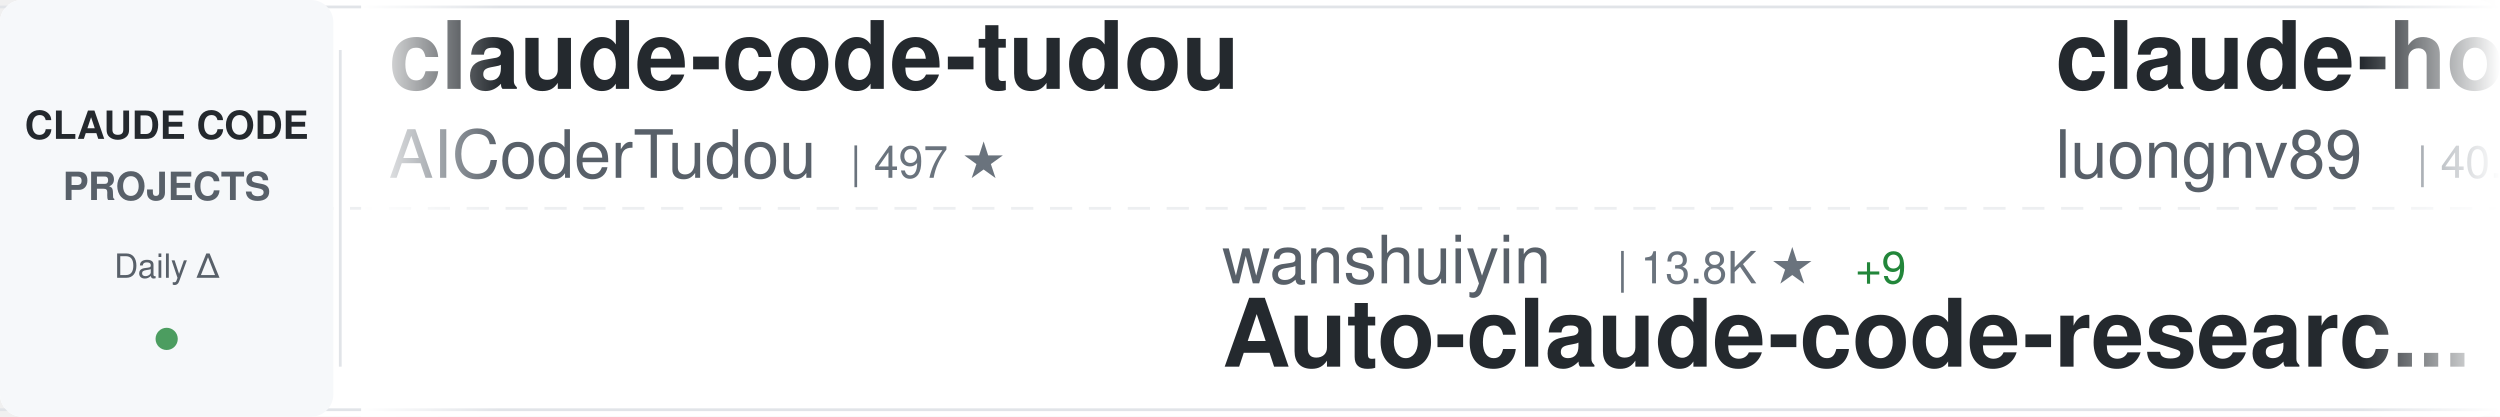
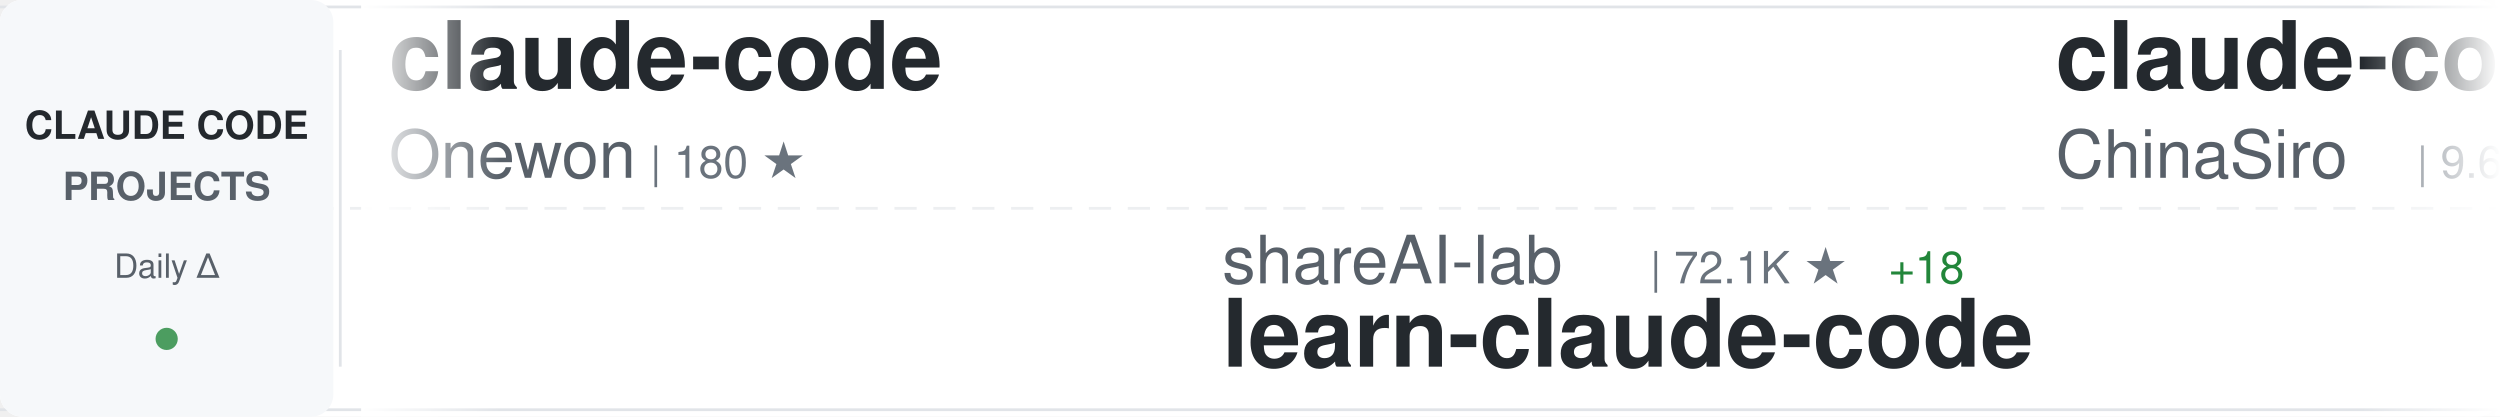
<svg xmlns="http://www.w3.org/2000/svg" width="900" height="150">
  <defs>
    <linearGradient id="awesomeLeftFade" x1="0%" y1="0%" x2="100%" y2="0%">
      <stop offset="0%" style="stop-color:#ffffff;stop-opacity:1" />
      <stop offset="100%" style="stop-color:#ffffff;stop-opacity:0" />
    </linearGradient>
    <linearGradient id="awesomeRightFade" x1="0%" y1="0%" x2="100%" y2="0%">
      <stop offset="0%" style="stop-color:#ffffff;stop-opacity:0" />
      <stop offset="100%" style="stop-color:#ffffff;stop-opacity:1" />
    </linearGradient>
  </defs>
  <rect width="900" height="150" fill="#ffffff" rx="8" />
  <rect x="0" y="2" width="900" height="1" fill="#e1e4e8" />
  <rect x="0" y="147" width="900" height="1" fill="#e1e4e8" />
  <line x1="0" y1="75" x2="900" y2="75" stroke="#e1e4e8" stroke-width="1" stroke-dasharray="8 6" opacity="0.6" />
  <rect x="0" y="0" width="120" height="150" fill="#f6f8fa" rx="8" />
  <text x="60" y="50" font-family="-apple-system, BlinkMacSystemFont, 'Segoe UI', Helvetica, Arial, sans-serif" font-size="14" font-weight="600" fill="#24292e" text-anchor="middle">CLAUDE CODE</text>
  <text x="60" y="72" font-family="-apple-system, BlinkMacSystemFont, 'Segoe UI', Helvetica, Arial, sans-serif" font-size="14" font-weight="600" fill="#586069" text-anchor="middle">PROJECTS</text>
  <text x="60" y="100" font-family="-apple-system, BlinkMacSystemFont, 'Segoe UI', Helvetica, Arial, sans-serif" font-size="12" font-weight="500" fill="#586069" text-anchor="middle">Daily Δ</text>
  <circle cx="60" cy="122" r="4" fill="#22863a" opacity="0.8" />
  <rect x="122" y="18" width="1" height="114" fill="#e1e4e8" />
  <clipPath id="awesomeTickerClip">
    <rect x="130" y="0" width="770" height="150" />
  </clipPath>
  <g clip-path="url(#awesomeTickerClip)">
    <g id="awesomeTickerItems">
      <animateTransform attributeName="transform" attributeType="XML" type="translate" from="0 0" to="-3000 0" dur="54s" repeatCount="indefinite" />
      <g transform="translate(0, 0)">
-         <text x="140" y="32" font-family="-apple-system, BlinkMacSystemFont, 'Segoe UI', Helvetica, Arial, sans-serif" font-size="34" font-weight="600" fill="#24292e">claude-code-tudou</text>
-         <text x="140" y="64" font-family="-apple-system, BlinkMacSystemFont, 'Segoe UI', Helvetica, Arial, sans-serif" font-size="24" font-weight="400" fill="#586069">AICoderTudou</text>
-         <text x="306" y="64" font-family="-apple-system, BlinkMacSystemFont, 'Segoe UI', Helvetica, Arial, sans-serif" font-size="16" font-weight="500" fill="#6a737d">| 497 ★</text>
+         <text x="140" y="32" font-family="-apple-system, BlinkMacSystemFont, 'Segoe UI', Helvetica, Arial, sans-serif" font-size="34" font-weight="600" fill="#24292e">claude-code</text>
+         <text x="140" y="64" font-family="-apple-system, BlinkMacSystemFont, 'Segoe UI', Helvetica, Arial, sans-serif" font-size="24" font-weight="400" fill="#586069">Onewon</text>
+         <text x="234" y="64" font-family="-apple-system, BlinkMacSystemFont, 'Segoe UI', Helvetica, Arial, sans-serif" font-size="16" font-weight="500" fill="#6a737d">| 180 ★</text>
      </g>
      <g transform="translate(300, 0)">
-         <text x="140" y="102" font-family="-apple-system, BlinkMacSystemFont, 'Segoe UI', Helvetica, Arial, sans-serif" font-size="24" font-weight="400" fill="#586069">wanshuiyin</text>
-         <text x="282" y="102" font-family="-apple-system, BlinkMacSystemFont, 'Segoe UI', Helvetica, Arial, sans-serif" font-size="16" font-weight="500" fill="#6a737d">| 13.8K ★</text>
-         <text x="368" y="102" font-family="-apple-system, BlinkMacSystemFont, 'Segoe UI', Helvetica, Arial, sans-serif" font-size="16" font-weight="500" fill="#22863a"> +9</text>
-         <text x="140" y="132" font-family="-apple-system, BlinkMacSystemFont, 'Segoe UI', Helvetica, Arial, sans-serif" font-size="34" font-weight="600" fill="#24292e">Auto-claude-code-researc...</text>
+         <text x="140" y="102" font-family="-apple-system, BlinkMacSystemFont, 'Segoe UI', Helvetica, Arial, sans-serif" font-size="24" font-weight="400" fill="#586069">shareAI-lab</text>
+         <text x="294" y="102" font-family="-apple-system, BlinkMacSystemFont, 'Segoe UI', Helvetica, Arial, sans-serif" font-size="16" font-weight="500" fill="#6a737d">| 72.1K ★</text>
+         <text x="380" y="102" font-family="-apple-system, BlinkMacSystemFont, 'Segoe UI', Helvetica, Arial, sans-serif" font-size="16" font-weight="500" fill="#22863a"> +18</text>
+         <text x="140" y="132" font-family="-apple-system, BlinkMacSystemFont, 'Segoe UI', Helvetica, Arial, sans-serif" font-size="34" font-weight="600" fill="#24292e">learn-claude-code</text>
      </g>
      <g transform="translate(600, 0)">
-         <text x="140" y="32" font-family="-apple-system, BlinkMacSystemFont, 'Segoe UI', Helvetica, Arial, sans-serif" font-size="34" font-weight="600" fill="#24292e">claude-howto</text>
-         <text x="140" y="64" font-family="-apple-system, BlinkMacSystemFont, 'Segoe UI', Helvetica, Arial, sans-serif" font-size="24" font-weight="400" fill="#586069">luongnv89</text>
-         <text x="270" y="64" font-family="-apple-system, BlinkMacSystemFont, 'Segoe UI', Helvetica, Arial, sans-serif" font-size="16" font-weight="500" fill="#6a737d">| 40.4K ★</text>
-         <text x="356" y="64" font-family="-apple-system, BlinkMacSystemFont, 'Segoe UI', Helvetica, Arial, sans-serif" font-size="16" font-weight="500" fill="#22863a"> +32</text>
+         <text x="140" y="32" font-family="-apple-system, BlinkMacSystemFont, 'Segoe UI', Helvetica, Arial, sans-serif" font-size="34" font-weight="600" fill="#24292e">claude-code-sourcemap</text>
+         <text x="140" y="64" font-family="-apple-system, BlinkMacSystemFont, 'Segoe UI', Helvetica, Arial, sans-serif" font-size="24" font-weight="400" fill="#586069">ChinaSiro</text>
+         <text x="270" y="64" font-family="-apple-system, BlinkMacSystemFont, 'Segoe UI', Helvetica, Arial, sans-serif" font-size="16" font-weight="500" fill="#6a737d">| 9.6K ★</text>
+         <text x="347" y="64" font-family="-apple-system, BlinkMacSystemFont, 'Segoe UI', Helvetica, Arial, sans-serif" font-size="16" font-weight="500" fill="#22863a"> +1</text>
      </g>
      <g transform="translate(900, 0)">
-         <text x="140" y="102" font-family="-apple-system, BlinkMacSystemFont, 'Segoe UI', Helvetica, Arial, sans-serif" font-size="24" font-weight="400" fill="#586069">ChinaSiro</text>
-         <text x="270" y="102" font-family="-apple-system, BlinkMacSystemFont, 'Segoe UI', Helvetica, Arial, sans-serif" font-size="16" font-weight="500" fill="#6a737d">| 9.6K ★</text>
-         <text x="347" y="102" font-family="-apple-system, BlinkMacSystemFont, 'Segoe UI', Helvetica, Arial, sans-serif" font-size="16" font-weight="500" fill="#22863a"> +1</text>
-         <text x="140" y="132" font-family="-apple-system, BlinkMacSystemFont, 'Segoe UI', Helvetica, Arial, sans-serif" font-size="34" font-weight="600" fill="#24292e">claude-code-sourcemap</text>
+         <text x="140" y="102" font-family="-apple-system, BlinkMacSystemFont, 'Segoe UI', Helvetica, Arial, sans-serif" font-size="24" font-weight="400" fill="#586069">https-deeplearning-ai</text>
+         <text x="414" y="102" font-family="-apple-system, BlinkMacSystemFont, 'Segoe UI', Helvetica, Arial, sans-serif" font-size="16" font-weight="500" fill="#6a737d">| 536 ★</text>
+         <text x="482" y="102" font-family="-apple-system, BlinkMacSystemFont, 'Segoe UI', Helvetica, Arial, sans-serif" font-size="16" font-weight="500" fill="#22863a"> +1</text>
+         <text x="140" y="132" font-family="-apple-system, BlinkMacSystemFont, 'Segoe UI', Helvetica, Arial, sans-serif" font-size="34" font-weight="600" fill="#24292e">sc-claude-code-files</text>
      </g>
      <g transform="translate(1200, 0)">
-         <text x="140" y="32" font-family="-apple-system, BlinkMacSystemFont, 'Segoe UI', Helvetica, Arial, sans-serif" font-size="34" font-weight="600" fill="#24292e">sc-claude-code-files</text>
-         <text x="140" y="64" font-family="-apple-system, BlinkMacSystemFont, 'Segoe UI', Helvetica, Arial, sans-serif" font-size="24" font-weight="400" fill="#586069">https-deeplearning-ai</text>
-         <text x="414" y="64" font-family="-apple-system, BlinkMacSystemFont, 'Segoe UI', Helvetica, Arial, sans-serif" font-size="16" font-weight="500" fill="#6a737d">| 535 ★</text>
+         <text x="140" y="32" font-family="-apple-system, BlinkMacSystemFont, 'Segoe UI', Helvetica, Arial, sans-serif" font-size="34" font-weight="600" fill="#24292e">claude-code-engineering</text>
+         <text x="140" y="64" font-family="-apple-system, BlinkMacSystemFont, 'Segoe UI', Helvetica, Arial, sans-serif" font-size="24" font-weight="400" fill="#586069">huangjia2019</text>
+         <text x="306" y="64" font-family="-apple-system, BlinkMacSystemFont, 'Segoe UI', Helvetica, Arial, sans-serif" font-size="16" font-weight="500" fill="#6a737d">| 1.0K ★</text>
      </g>
      <g transform="translate(1500, 0)">
-         <text x="140" y="102" font-family="-apple-system, BlinkMacSystemFont, 'Segoe UI', Helvetica, Arial, sans-serif" font-size="24" font-weight="400" fill="#586069">davila7</text>
-         <text x="246" y="102" font-family="-apple-system, BlinkMacSystemFont, 'Segoe UI', Helvetica, Arial, sans-serif" font-size="16" font-weight="500" fill="#6a737d">| 29.9K ★</text>
-         <text x="332" y="102" font-family="-apple-system, BlinkMacSystemFont, 'Segoe UI', Helvetica, Arial, sans-serif" font-size="16" font-weight="500" fill="#22863a"> +6</text>
-         <text x="140" y="132" font-family="-apple-system, BlinkMacSystemFont, 'Segoe UI', Helvetica, Arial, sans-serif" font-size="34" font-weight="600" fill="#24292e">claude-code-templates</text>
+         <text x="140" y="102" font-family="-apple-system, BlinkMacSystemFont, 'Segoe UI', Helvetica, Arial, sans-serif" font-size="24" font-weight="400" fill="#586069">T-Lab-CUHKSZ</text>
+         <text x="306" y="102" font-family="-apple-system, BlinkMacSystemFont, 'Segoe UI', Helvetica, Arial, sans-serif" font-size="16" font-weight="500" fill="#6a737d">| 326 ★</text>
+         <text x="140" y="132" font-family="-apple-system, BlinkMacSystemFont, 'Segoe UI', Helvetica, Arial, sans-serif" font-size="34" font-weight="600" fill="#24292e">claude-code</text>
      </g>
      <g transform="translate(1800, 0)">
-         <text x="140" y="32" font-family="-apple-system, BlinkMacSystemFont, 'Segoe UI', Helvetica, Arial, sans-serif" font-size="34" font-weight="600" fill="#24292e">Claude-Code-Source-Study</text>
-         <text x="140" y="64" font-family="-apple-system, BlinkMacSystemFont, 'Segoe UI', Helvetica, Arial, sans-serif" font-size="24" font-weight="400" fill="#586069">luyao618</text>
-         <text x="258" y="64" font-family="-apple-system, BlinkMacSystemFont, 'Segoe UI', Helvetica, Arial, sans-serif" font-size="16" font-weight="500" fill="#6a737d">| 1.6K ★</text>
-         <text x="335" y="64" font-family="-apple-system, BlinkMacSystemFont, 'Segoe UI', Helvetica, Arial, sans-serif" font-size="16" font-weight="500" fill="#22863a"> +1</text>
+         <text x="140" y="32" font-family="-apple-system, BlinkMacSystemFont, 'Segoe UI', Helvetica, Arial, sans-serif" font-size="34" font-weight="600" fill="#24292e">claude-code</text>
+         <text x="140" y="64" font-family="-apple-system, BlinkMacSystemFont, 'Segoe UI', Helvetica, Arial, sans-serif" font-size="24" font-weight="400" fill="#586069">freestylefly</text>
+         <text x="306" y="64" font-family="-apple-system, BlinkMacSystemFont, 'Segoe UI', Helvetica, Arial, sans-serif" font-size="16" font-weight="500" fill="#6a737d">| 128 ★</text>
      </g>
      <g transform="translate(2100, 0)">
-         <text x="140" y="102" font-family="-apple-system, BlinkMacSystemFont, 'Segoe UI', Helvetica, Arial, sans-serif" font-size="24" font-weight="400" fill="#586069">Donchitos</text>
-         <text x="270" y="102" font-family="-apple-system, BlinkMacSystemFont, 'Segoe UI', Helvetica, Arial, sans-serif" font-size="16" font-weight="500" fill="#6a737d">| 23.4K ★</text>
-         <text x="356" y="102" font-family="-apple-system, BlinkMacSystemFont, 'Segoe UI', Helvetica, Arial, sans-serif" font-size="16" font-weight="500" fill="#22863a"> +11</text>
-         <text x="140" y="132" font-family="-apple-system, BlinkMacSystemFont, 'Segoe UI', Helvetica, Arial, sans-serif" font-size="34" font-weight="600" fill="#24292e">Claude-Code-Game-Studios</text>
+         <text x="140" y="102" font-family="-apple-system, BlinkMacSystemFont, 'Segoe UI', Helvetica, Arial, sans-serif" font-size="24" font-weight="400" fill="#586069">pedrohcgs</text>
+         <text x="270" y="102" font-family="-apple-system, BlinkMacSystemFont, 'Segoe UI', Helvetica, Arial, sans-serif" font-size="16" font-weight="500" fill="#6a737d">| 1.4K ★</text>
+         <text x="347" y="102" font-family="-apple-system, BlinkMacSystemFont, 'Segoe UI', Helvetica, Arial, sans-serif" font-size="16" font-weight="500" fill="#22863a"> +1</text>
+         <text x="140" y="132" font-family="-apple-system, BlinkMacSystemFont, 'Segoe UI', Helvetica, Arial, sans-serif" font-size="34" font-weight="600" fill="#24292e">claude-code-my-workflow</text>
      </g>
      <g transform="translate(2400, 0)">
-         <text x="140" y="32" font-family="-apple-system, BlinkMacSystemFont, 'Segoe UI', Helvetica, Arial, sans-serif" font-size="34" font-weight="600" fill="#24292e">ClaudeCode</text>
-         <text x="140" y="64" font-family="-apple-system, BlinkMacSystemFont, 'Segoe UI', Helvetica, Arial, sans-serif" font-size="24" font-weight="400" fill="#586069">guanshan</text>
-         <text x="258" y="64" font-family="-apple-system, BlinkMacSystemFont, 'Segoe UI', Helvetica, Arial, sans-serif" font-size="16" font-weight="500" fill="#6a737d">| 61 ★</text>
+         <text x="140" y="32" font-family="-apple-system, BlinkMacSystemFont, 'Segoe UI', Helvetica, Arial, sans-serif" font-size="34" font-weight="600" fill="#24292e">claude-code-webui</text>
+         <text x="140" y="64" font-family="-apple-system, BlinkMacSystemFont, 'Segoe UI', Helvetica, Arial, sans-serif" font-size="24" font-weight="400" fill="#586069">sugyan</text>
+         <text x="234" y="64" font-family="-apple-system, BlinkMacSystemFont, 'Segoe UI', Helvetica, Arial, sans-serif" font-size="16" font-weight="500" fill="#6a737d">| 1.1K ★</text>
      </g>
      <g transform="translate(2700, 0)">
-         <text x="140" y="102" font-family="-apple-system, BlinkMacSystemFont, 'Segoe UI', Helvetica, Arial, sans-serif" font-size="24" font-weight="400" fill="#586069">Alishahryar1</text>
-         <text x="306" y="102" font-family="-apple-system, BlinkMacSystemFont, 'Segoe UI', Helvetica, Arial, sans-serif" font-size="16" font-weight="500" fill="#6a737d">| 42.0K ★</text>
-         <text x="392" y="102" font-family="-apple-system, BlinkMacSystemFont, 'Segoe UI', Helvetica, Arial, sans-serif" font-size="16" font-weight="500" fill="#22863a"> +82</text>
-         <text x="140" y="132" font-family="-apple-system, BlinkMacSystemFont, 'Segoe UI', Helvetica, Arial, sans-serif" font-size="34" font-weight="600" fill="#24292e">free-claude-code</text>
+         <text x="140" y="102" font-family="-apple-system, BlinkMacSystemFont, 'Segoe UI', Helvetica, Arial, sans-serif" font-size="24" font-weight="400" fill="#586069">Maciek-roboblog</text>
+         <text x="342" y="102" font-family="-apple-system, BlinkMacSystemFont, 'Segoe UI', Helvetica, Arial, sans-serif" font-size="16" font-weight="500" fill="#6a737d">| 8.5K ★</text>
+         <text x="419" y="102" font-family="-apple-system, BlinkMacSystemFont, 'Segoe UI', Helvetica, Arial, sans-serif" font-size="16" font-weight="500" fill="#22863a"> +2</text>
+         <text x="140" y="132" font-family="-apple-system, BlinkMacSystemFont, 'Segoe UI', Helvetica, Arial, sans-serif" font-size="34" font-weight="600" fill="#24292e">Claude-Code-Usage-Monito...</text>
      </g>
      <g transform="translate(3000, 0)">
-         <text x="140" y="32" font-family="-apple-system, BlinkMacSystemFont, 'Segoe UI', Helvetica, Arial, sans-serif" font-size="34" font-weight="600" fill="#24292e">claude-code-tudou</text>
-         <text x="140" y="64" font-family="-apple-system, BlinkMacSystemFont, 'Segoe UI', Helvetica, Arial, sans-serif" font-size="24" font-weight="400" fill="#586069">AICoderTudou</text>
-         <text x="306" y="64" font-family="-apple-system, BlinkMacSystemFont, 'Segoe UI', Helvetica, Arial, sans-serif" font-size="16" font-weight="500" fill="#6a737d">| 497 ★</text>
+         <text x="140" y="32" font-family="-apple-system, BlinkMacSystemFont, 'Segoe UI', Helvetica, Arial, sans-serif" font-size="34" font-weight="600" fill="#24292e">claude-code</text>
+         <text x="140" y="64" font-family="-apple-system, BlinkMacSystemFont, 'Segoe UI', Helvetica, Arial, sans-serif" font-size="24" font-weight="400" fill="#586069">Onewon</text>
+         <text x="234" y="64" font-family="-apple-system, BlinkMacSystemFont, 'Segoe UI', Helvetica, Arial, sans-serif" font-size="16" font-weight="500" fill="#6a737d">| 180 ★</text>
      </g>
      <g transform="translate(3300, 0)">
-         <text x="140" y="102" font-family="-apple-system, BlinkMacSystemFont, 'Segoe UI', Helvetica, Arial, sans-serif" font-size="24" font-weight="400" fill="#586069">wanshuiyin</text>
-         <text x="282" y="102" font-family="-apple-system, BlinkMacSystemFont, 'Segoe UI', Helvetica, Arial, sans-serif" font-size="16" font-weight="500" fill="#6a737d">| 13.8K ★</text>
-         <text x="368" y="102" font-family="-apple-system, BlinkMacSystemFont, 'Segoe UI', Helvetica, Arial, sans-serif" font-size="16" font-weight="500" fill="#22863a"> +9</text>
-         <text x="140" y="132" font-family="-apple-system, BlinkMacSystemFont, 'Segoe UI', Helvetica, Arial, sans-serif" font-size="34" font-weight="600" fill="#24292e">Auto-claude-code-researc...</text>
+         <text x="140" y="102" font-family="-apple-system, BlinkMacSystemFont, 'Segoe UI', Helvetica, Arial, sans-serif" font-size="24" font-weight="400" fill="#586069">shareAI-lab</text>
+         <text x="294" y="102" font-family="-apple-system, BlinkMacSystemFont, 'Segoe UI', Helvetica, Arial, sans-serif" font-size="16" font-weight="500" fill="#6a737d">| 72.1K ★</text>
+         <text x="380" y="102" font-family="-apple-system, BlinkMacSystemFont, 'Segoe UI', Helvetica, Arial, sans-serif" font-size="16" font-weight="500" fill="#22863a"> +18</text>
+         <text x="140" y="132" font-family="-apple-system, BlinkMacSystemFont, 'Segoe UI', Helvetica, Arial, sans-serif" font-size="34" font-weight="600" fill="#24292e">learn-claude-code</text>
      </g>
      <g transform="translate(3600, 0)">
-         <text x="140" y="32" font-family="-apple-system, BlinkMacSystemFont, 'Segoe UI', Helvetica, Arial, sans-serif" font-size="34" font-weight="600" fill="#24292e">claude-howto</text>
-         <text x="140" y="64" font-family="-apple-system, BlinkMacSystemFont, 'Segoe UI', Helvetica, Arial, sans-serif" font-size="24" font-weight="400" fill="#586069">luongnv89</text>
-         <text x="270" y="64" font-family="-apple-system, BlinkMacSystemFont, 'Segoe UI', Helvetica, Arial, sans-serif" font-size="16" font-weight="500" fill="#6a737d">| 40.4K ★</text>
-         <text x="356" y="64" font-family="-apple-system, BlinkMacSystemFont, 'Segoe UI', Helvetica, Arial, sans-serif" font-size="16" font-weight="500" fill="#22863a"> +32</text>
+         <text x="140" y="32" font-family="-apple-system, BlinkMacSystemFont, 'Segoe UI', Helvetica, Arial, sans-serif" font-size="34" font-weight="600" fill="#24292e">claude-code-sourcemap</text>
+         <text x="140" y="64" font-family="-apple-system, BlinkMacSystemFont, 'Segoe UI', Helvetica, Arial, sans-serif" font-size="24" font-weight="400" fill="#586069">ChinaSiro</text>
+         <text x="270" y="64" font-family="-apple-system, BlinkMacSystemFont, 'Segoe UI', Helvetica, Arial, sans-serif" font-size="16" font-weight="500" fill="#6a737d">| 9.6K ★</text>
+         <text x="347" y="64" font-family="-apple-system, BlinkMacSystemFont, 'Segoe UI', Helvetica, Arial, sans-serif" font-size="16" font-weight="500" fill="#22863a"> +1</text>
      </g>
      <g transform="translate(3900, 0)">
-         <text x="140" y="102" font-family="-apple-system, BlinkMacSystemFont, 'Segoe UI', Helvetica, Arial, sans-serif" font-size="24" font-weight="400" fill="#586069">ChinaSiro</text>
-         <text x="270" y="102" font-family="-apple-system, BlinkMacSystemFont, 'Segoe UI', Helvetica, Arial, sans-serif" font-size="16" font-weight="500" fill="#6a737d">| 9.6K ★</text>
-         <text x="347" y="102" font-family="-apple-system, BlinkMacSystemFont, 'Segoe UI', Helvetica, Arial, sans-serif" font-size="16" font-weight="500" fill="#22863a"> +1</text>
-         <text x="140" y="132" font-family="-apple-system, BlinkMacSystemFont, 'Segoe UI', Helvetica, Arial, sans-serif" font-size="34" font-weight="600" fill="#24292e">claude-code-sourcemap</text>
+         <text x="140" y="102" font-family="-apple-system, BlinkMacSystemFont, 'Segoe UI', Helvetica, Arial, sans-serif" font-size="24" font-weight="400" fill="#586069">https-deeplearning-ai</text>
+         <text x="414" y="102" font-family="-apple-system, BlinkMacSystemFont, 'Segoe UI', Helvetica, Arial, sans-serif" font-size="16" font-weight="500" fill="#6a737d">| 536 ★</text>
+         <text x="482" y="102" font-family="-apple-system, BlinkMacSystemFont, 'Segoe UI', Helvetica, Arial, sans-serif" font-size="16" font-weight="500" fill="#22863a"> +1</text>
+         <text x="140" y="132" font-family="-apple-system, BlinkMacSystemFont, 'Segoe UI', Helvetica, Arial, sans-serif" font-size="34" font-weight="600" fill="#24292e">sc-claude-code-files</text>
      </g>
    </g>
  </g>
  <rect x="130" y="0" width="50" height="150" fill="url(#awesomeLeftFade)" />
  <rect x="850" y="0" width="50" height="150" fill="url(#awesomeRightFade)" />
</svg>
